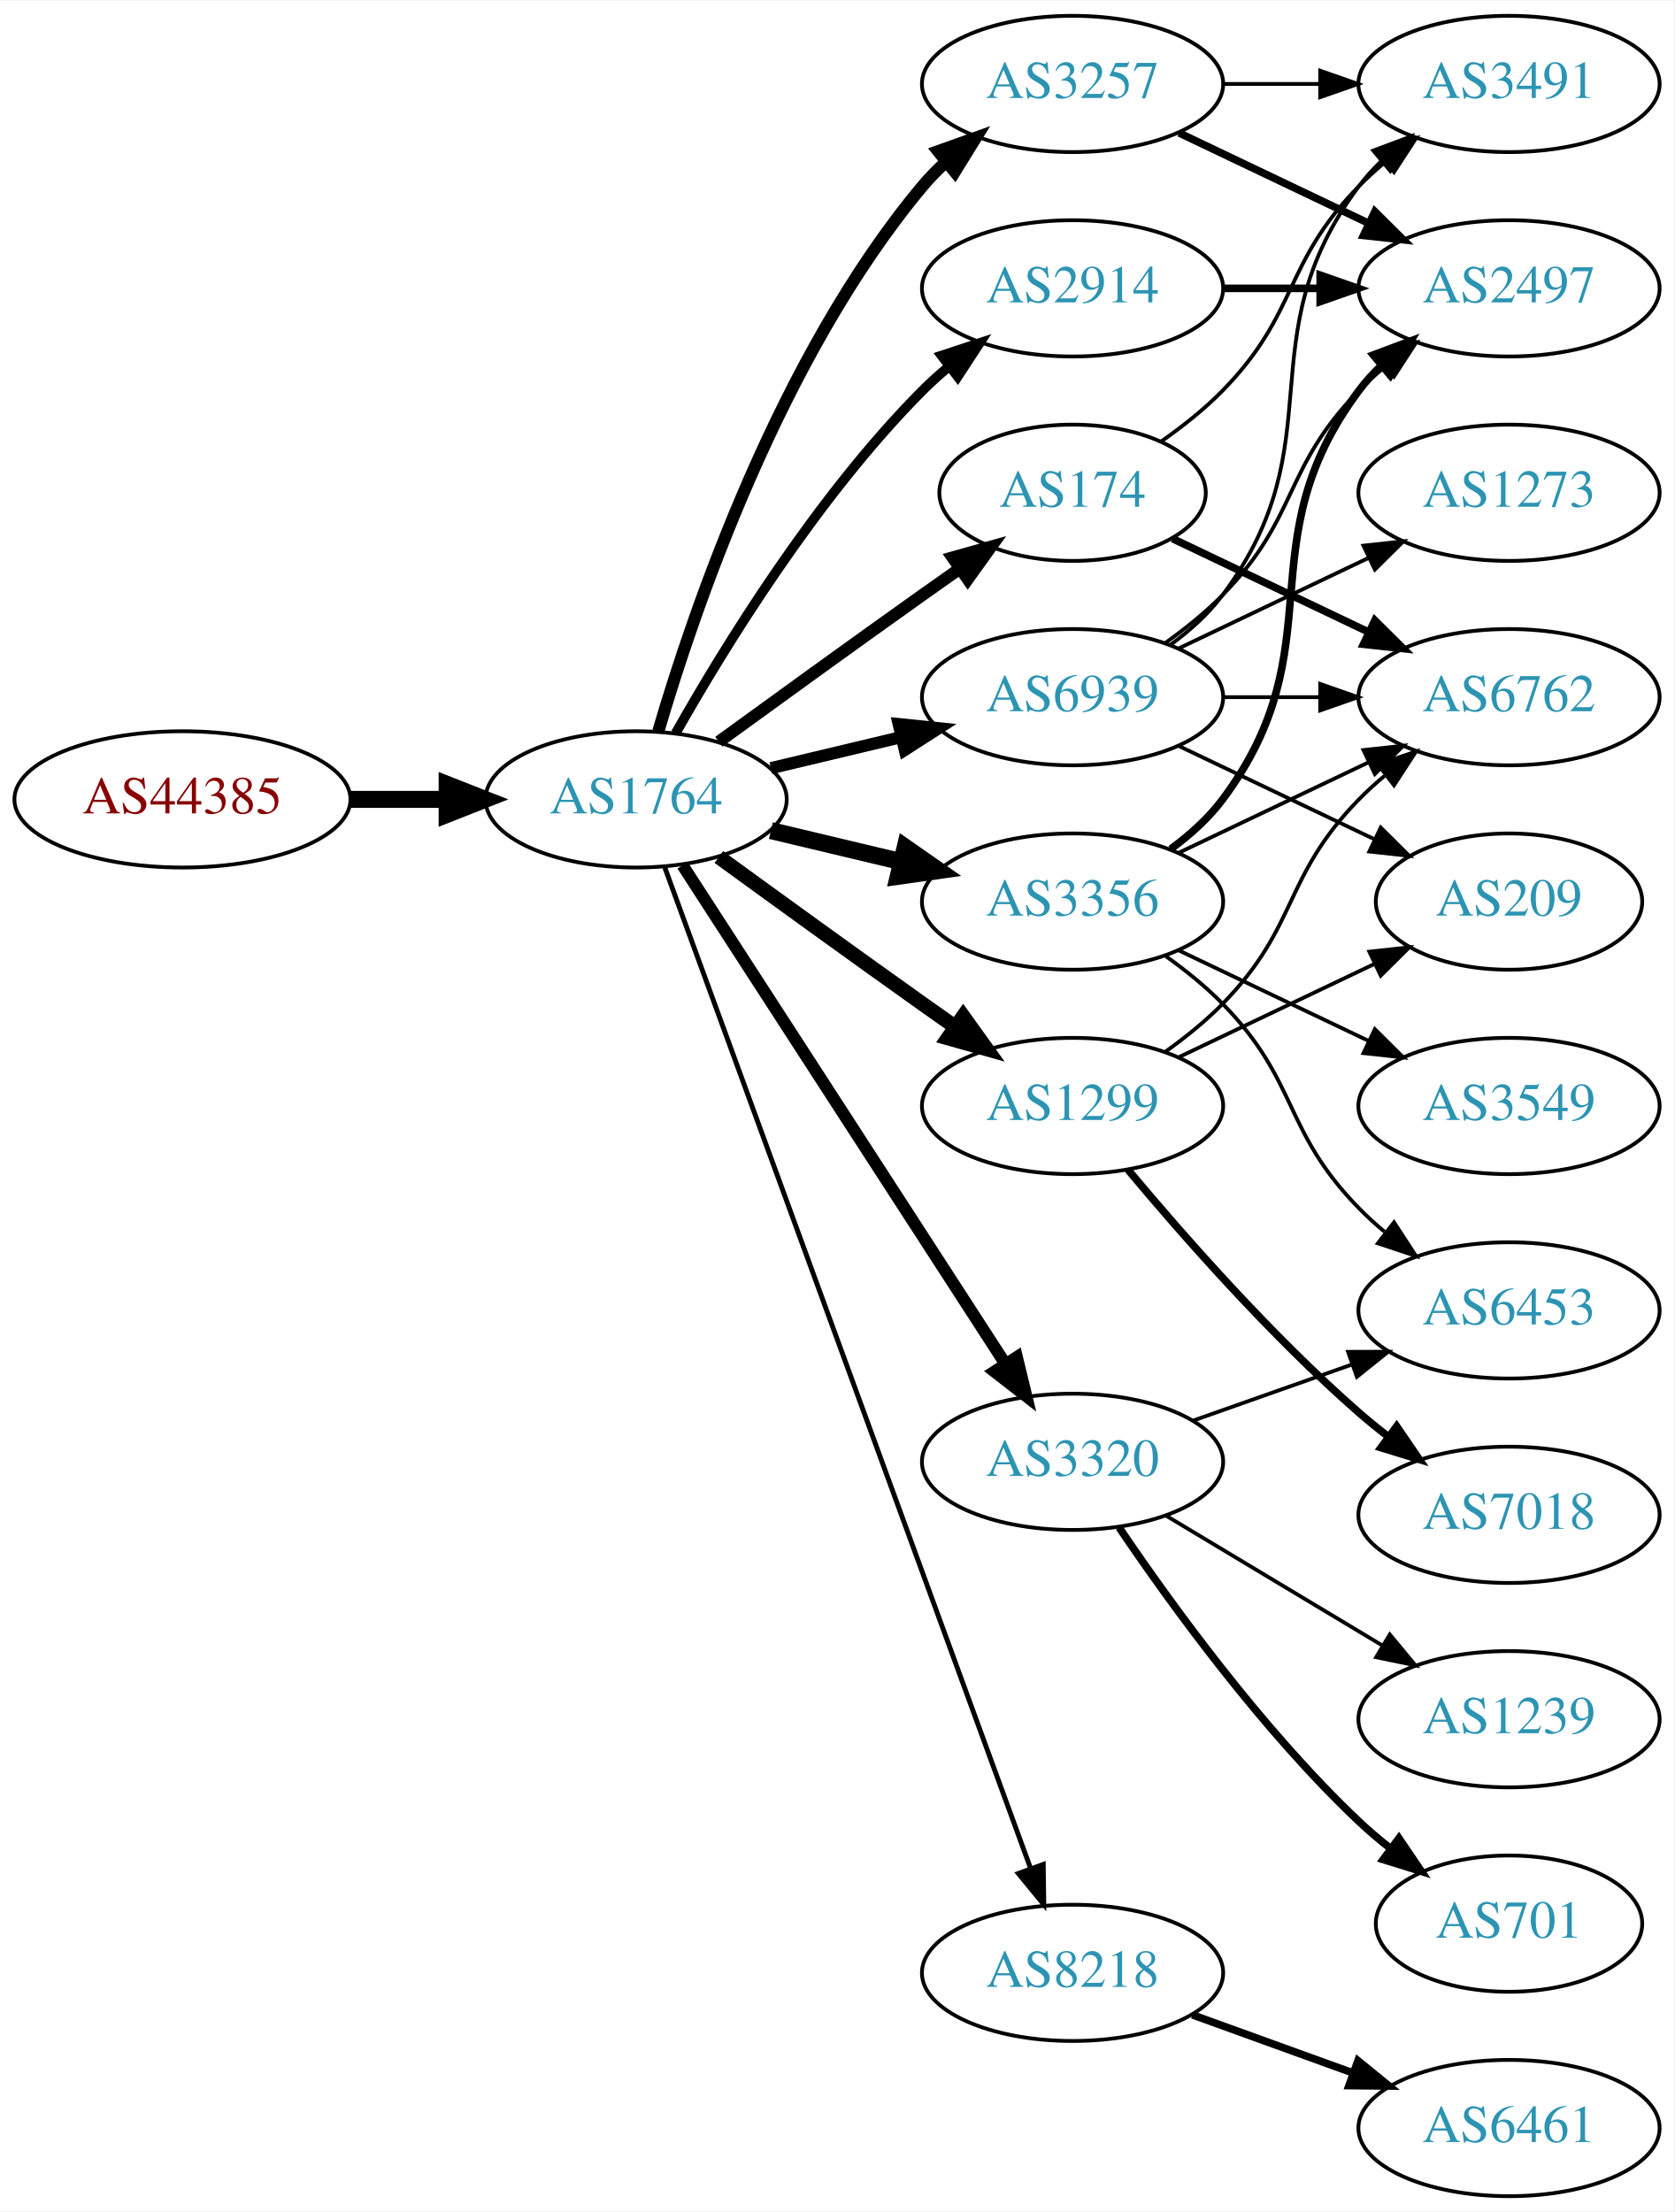
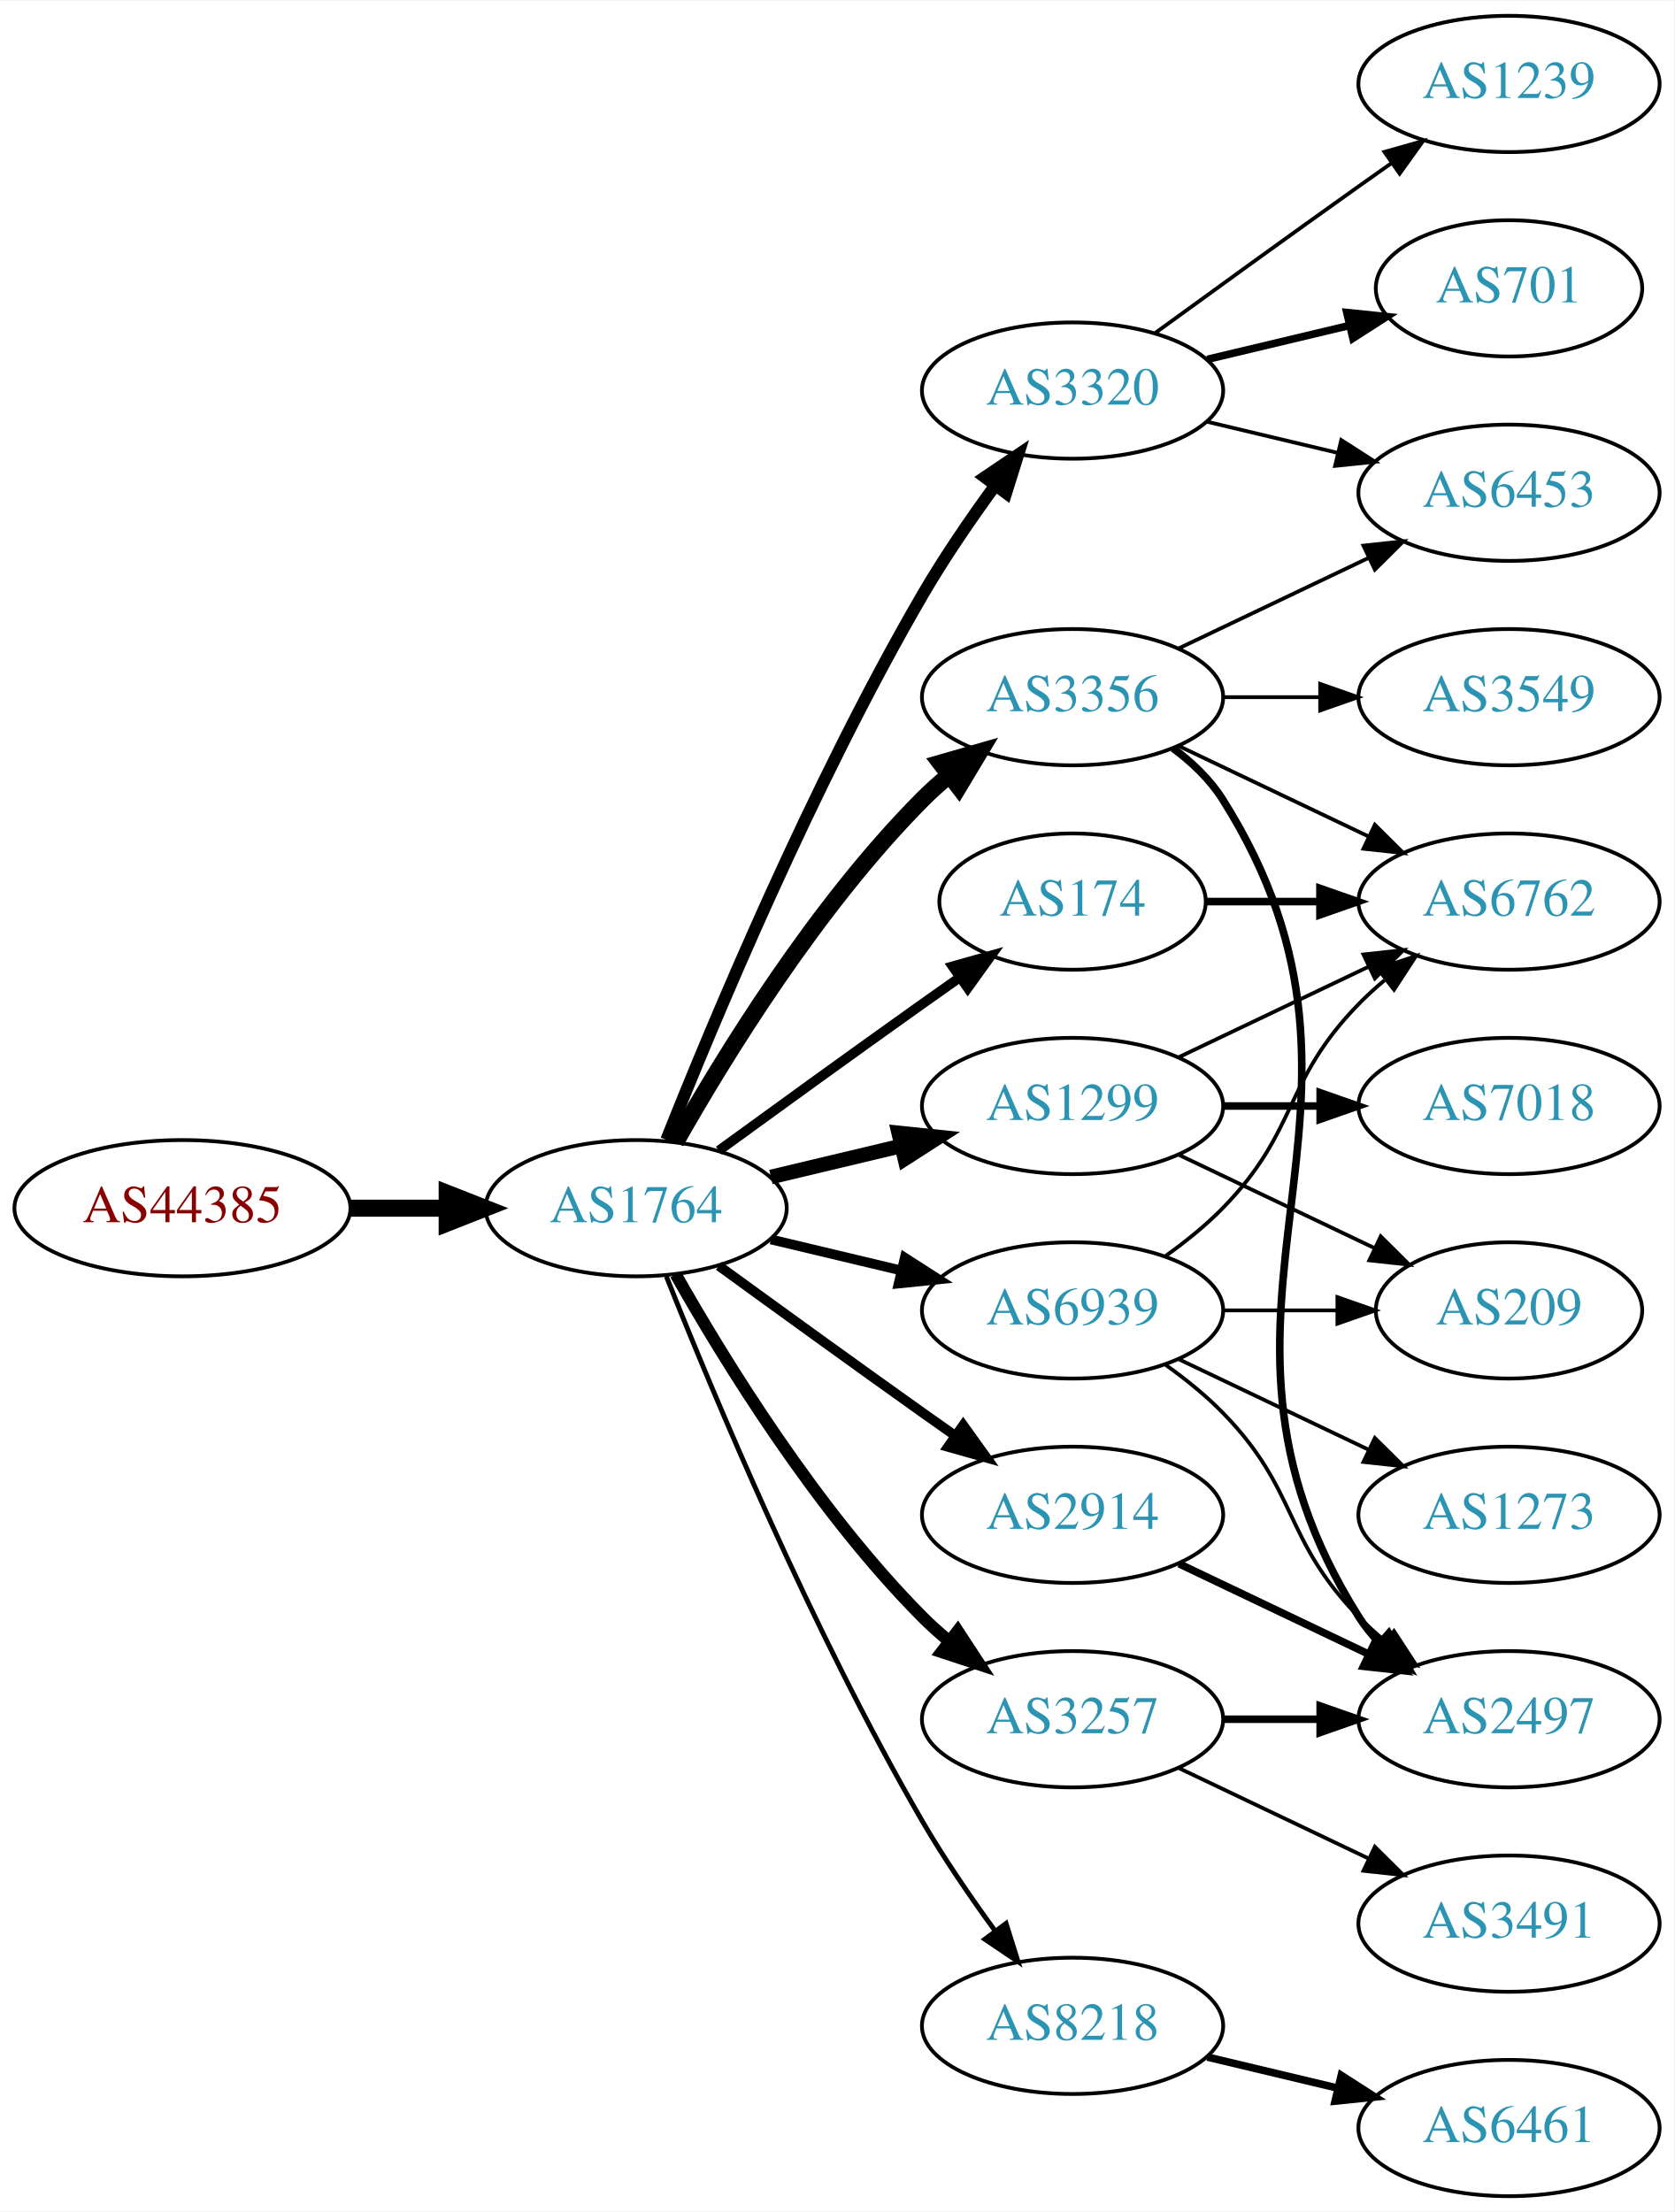
<svg xmlns="http://www.w3.org/2000/svg" xmlns:xlink="http://www.w3.org/1999/xlink" width="442pt" height="584pt" viewBox="0.00 0.00 442.27 584.00">
  <g id="graph0" class="graph" transform="scale(1 1) rotate(0) translate(4 580)">
    <polygon fill="white" stroke="none" points="-4,4 -4,-580 438.271,-580 438.271,4 -4,4" />
    <g id="node1" class="node">
      <g id="a_node1">
        <a xlink:href="/asn/44385" xlink:title="AS44385 ~ NA-NET Communications GmbH [AT]">
-           <ellipse fill="#ffffff" stroke="black" cx="44.196" cy="-369" rx="44.393" ry="18" />
-           <text text-anchor="middle" x="44.196" y="-365.3" font-family="Times,serif" font-size="14.00" fill="#880000">AS44385</text>
+           <ellipse fill="#ffffff" stroke="black" cx="44.196" cy="-261" rx="44.393" ry="18" />
+           <text text-anchor="middle" x="44.196" y="-257.3" font-family="Times,serif" font-size="14.00" fill="#880000">AS44385</text>
        </a>
      </g>
    </g>
    <g id="node2" class="node">
      <g id="a_node2">
        <a xlink:href="/asn/1764" xlink:title="AS1764 ~ NEXTLAYER-AS [AT]">
-           <ellipse fill="#ffffff" stroke="black" cx="164.039" cy="-369" rx="39.794" ry="18" />
-           <text text-anchor="middle" x="164.039" y="-365.3" font-family="Times,serif" font-size="14.00" fill="#2c94b3">AS1764</text>
+           <ellipse fill="#ffffff" stroke="black" cx="164.039" cy="-261" rx="39.794" ry="18" />
+           <text text-anchor="middle" x="164.039" y="-257.3" font-family="Times,serif" font-size="14.00" fill="#2c94b3">AS1764</text>
        </a>
      </g>
    </g>
    <g id="edge1" class="edge">
-       <path fill="none" stroke="black" stroke-width="4.5" d="M88.407,-369C96.72,-369 105.482,-369 113.965,-369" />
-       <polygon fill="black" stroke="black" stroke-width="4.5" points="114.123,-372.938 124.123,-369 114.123,-365.063 114.123,-372.938" />
+       <path fill="none" stroke="black" stroke-width="4.5" d="M88.407,-261C96.72,-261 105.482,-261 113.965,-261" />
+       <polygon fill="black" stroke="black" stroke-width="4.5" points="114.123,-264.938 124.123,-261 114.123,-257.063 114.123,-264.938" />
    </g>
    <g id="node3" class="node">
      <g id="a_node3">
        <a xlink:href="/asn/2914" xlink:title="AS2914 ~ NTT America, Inc. [US]">
-           <ellipse fill="#ffffff" stroke="black" cx="279.332" cy="-504" rx="39.794" ry="18" />
-           <text text-anchor="middle" x="279.332" y="-500.3" font-family="Times,serif" font-size="14.00" fill="#2c94b3">AS2914</text>
+           <ellipse fill="#ffffff" stroke="black" cx="279.332" cy="-180" rx="39.794" ry="18" />
+           <text text-anchor="middle" x="279.332" y="-176.3" font-family="Times,serif" font-size="14.00" fill="#2c94b3">AS2914</text>
        </a>
      </g>
    </g>
    <g id="edge2" class="edge">
-       <path fill="none" stroke="black" stroke-width="2.571" d="M174.498,-386.49C187.28,-409.096 211.712,-448.886 239.685,-477 241.796,-479.121 244.092,-481.188 246.477,-483.171" />
-       <polygon fill="black" stroke="black" stroke-width="2.571" points="244.73,-486.242 254.793,-489.556 248.993,-480.69 244.73,-486.242" />
+       <path fill="none" stroke="black" stroke-width="2.571" d="M185.887,-245.778C200.821,-234.909 221.435,-219.975 239.685,-207 242.506,-204.995 245.449,-202.915 248.397,-200.841" />
+       <polygon fill="black" stroke="black" stroke-width="2.571" points="250.443,-203.681 256.621,-195.074 246.424,-197.95 250.443,-203.681" />
    </g>
    <g id="node4" class="node">
      <g id="a_node4">
-         <a xlink:href="/asn/174" xlink:title="AS174 ~ Cogent Communications [US]">
-           <ellipse fill="#ffffff" stroke="black" cx="279.332" cy="-450" rx="35.194" ry="18" />
-           <text text-anchor="middle" x="279.332" y="-446.3" font-family="Times,serif" font-size="14.00" fill="#2c94b3">AS174</text>
+         <a xlink:href="/asn/3356" xlink:title="AS3356 ~ Level 3 Parent, LLC [US]">
+           <ellipse fill="#ffffff" stroke="black" cx="279.332" cy="-396" rx="39.794" ry="18" />
+           <text text-anchor="middle" x="279.332" y="-392.3" font-family="Times,serif" font-size="14.00" fill="#2c94b3">AS3356</text>
        </a>
      </g>
    </g>
    <g id="edge3" class="edge">
-       <path fill="none" stroke="black" stroke-width="3.214" d="M185.887,-384.222C200.821,-395.091 221.435,-410.025 239.685,-423 242.895,-425.282 246.264,-427.661 249.619,-430.018" />
-       <polygon fill="black" stroke="black" stroke-width="3.214" points="247.631,-432.899 257.83,-435.77 251.647,-427.166 247.631,-432.899" />
+       <path fill="none" stroke="black" stroke-width="4.5" d="M174.498,-278.49C187.28,-301.096 211.712,-340.886 239.685,-369 241.796,-371.121 244.092,-373.188 246.477,-375.171" />
+       <polygon fill="black" stroke="black" stroke-width="4.5" points="244.463,-378.589 254.793,-381.556 249.259,-372.343 244.463,-378.589" />
    </g>
    <g id="node5" class="node">
      <g id="a_node5">
-         <a xlink:href="/asn/3320" xlink:title="AS3320 ~ DTAG [DE]">
-           <ellipse fill="#ffffff" stroke="black" cx="279.332" cy="-194" rx="39.794" ry="18" />
-           <text text-anchor="middle" x="279.332" y="-190.3" font-family="Times,serif" font-size="14.00" fill="#2c94b3">AS3320</text>
-         </a>
-       </g>
-     </g>
-     <g id="edge4" class="edge">
-       <path fill="none" stroke="black" stroke-width="3.214" d="M176.316,-351.581C196.335,-320.657 238.172,-256.033 261.573,-219.887" />
-       <polygon fill="black" stroke="black" stroke-width="3.214" points="264.604,-221.646 267.1,-211.349 258.727,-217.841 264.604,-221.646" />
-     </g>
-     <g id="node6" class="node">
-       <g id="a_node6">
-         <a xlink:href="/asn/3356" xlink:title="AS3356 ~ Level 3 Parent, LLC [US]">
-           <ellipse fill="#ffffff" stroke="black" cx="279.332" cy="-342" rx="39.794" ry="18" />
-           <text text-anchor="middle" x="279.332" y="-338.3" font-family="Times,serif" font-size="14.00" fill="#2c94b3">AS3356</text>
-         </a>
-       </g>
-     </g>
-     <g id="edge5" class="edge">
-       <path fill="none" stroke="black" stroke-width="4.5" d="M199.646,-360.752C210.517,-358.162 222.671,-355.265 234.114,-352.538" />
-       <polygon fill="black" stroke="black" stroke-width="4.5" points="235.122,-356.346 243.936,-350.197 233.296,-348.685 235.122,-356.346" />
-     </g>
-     <g id="node7" class="node">
-       <g id="a_node7">
-         <a xlink:href="/asn/3257" xlink:title="AS3257 ~ GTT [DE]">
-           <ellipse fill="#ffffff" stroke="black" cx="279.332" cy="-558" rx="39.794" ry="18" />
-           <text text-anchor="middle" x="279.332" y="-554.3" font-family="Times,serif" font-size="14.00" fill="#2c94b3">AS3257</text>
-         </a>
-       </g>
-     </g>
-     <g id="edge6" class="edge">
-       <path fill="none" stroke="black" stroke-width="3.214" d="M169.913,-387.002C179.227,-418.844 202.043,-485.981 239.685,-531 241.555,-533.237 243.654,-535.374 245.88,-537.396" />
-       <polygon fill="black" stroke="black" stroke-width="3.214" points="243.823,-540.234 253.799,-543.804 248.227,-534.793 243.823,-540.234" />
-     </g>
-     <g id="node8" class="node">
-       <g id="a_node8">
-         <a xlink:href="/asn/8218" xlink:title="AS8218 ~ legacy Neotelecoms [FR]">
-           <ellipse fill="#ffffff" stroke="black" cx="279.332" cy="-59" rx="39.794" ry="18" />
-           <text text-anchor="middle" x="279.332" y="-55.3" font-family="Times,serif" font-size="14.00" fill="#2c94b3">AS8218</text>
-         </a>
-       </g>
-     </g>
-     <g id="edge7" class="edge">
-       <path fill="none" stroke="black" stroke-width="1.286" d="M171.619,-350.993C190.587,-299.092 245.464,-148.936 268.239,-86.616" />
-       <polygon fill="black" stroke="black" stroke-width="1.286" points="271.587,-87.65 271.733,-77.057 265.013,-85.248 271.587,-87.65" />
-     </g>
-     <g id="node9" class="node">
-       <g id="a_node9">
        <a xlink:href="/asn/1299" xlink:title="AS1299 ~ Telia Carrier [EU]">
          <ellipse fill="#ffffff" stroke="black" cx="279.332" cy="-288" rx="39.794" ry="18" />
          <text text-anchor="middle" x="279.332" y="-284.3" font-family="Times,serif" font-size="14.00" fill="#2c94b3">AS1299</text>
        </a>
      </g>
    </g>
+     <g id="edge4" class="edge">
+       <path fill="none" stroke="black" stroke-width="3.857" d="M199.646,-269.248C210.517,-271.838 222.671,-274.735 234.114,-277.462" />
+       <polygon fill="black" stroke="black" stroke-width="3.857" points="233.397,-280.889 243.936,-279.803 235.02,-274.08 233.397,-280.889" />
+     </g>
+     <g id="node6" class="node">
+       <g id="a_node6">
+         <a xlink:href="/asn/3320" xlink:title="AS3320 ~ DTAG [DE]">
+           <ellipse fill="#ffffff" stroke="black" cx="279.332" cy="-477" rx="39.794" ry="18" />
+           <text text-anchor="middle" x="279.332" y="-473.3" font-family="Times,serif" font-size="14.00" fill="#2c94b3">AS3320</text>
+         </a>
+       </g>
+     </g>
+     <g id="edge5" class="edge">
+       <path fill="none" stroke="black" stroke-width="3.214" d="M172.042,-279.051C184.169,-309.57 210.587,-372.933 239.685,-423 245.392,-432.819 252.43,-443.078 258.929,-451.984" />
+       <polygon fill="black" stroke="black" stroke-width="3.214" points="256.155,-454.119 264.934,-460.05 261.77,-449.938 256.155,-454.119" />
+     </g>
+     <g id="node7" class="node">
+       <g id="a_node7">
+         <a xlink:href="/asn/174" xlink:title="AS174 ~ Cogent Communications [US]">
+           <ellipse fill="#ffffff" stroke="black" cx="279.332" cy="-342" rx="35.194" ry="18" />
+           <text text-anchor="middle" x="279.332" y="-338.3" font-family="Times,serif" font-size="14.00" fill="#2c94b3">AS174</text>
+         </a>
+       </g>
+     </g>
+     <g id="edge6" class="edge">
+       <path fill="none" stroke="black" stroke-width="2.571" d="M185.887,-276.222C200.821,-287.091 221.435,-302.025 239.685,-315 242.895,-317.282 246.264,-319.661 249.619,-322.018" />
+       <polygon fill="black" stroke="black" stroke-width="2.571" points="247.631,-324.899 257.83,-327.77 251.647,-319.166 247.631,-324.899" />
+     </g>
+     <g id="node8" class="node">
+       <g id="a_node8">
+         <a xlink:href="/asn/3257" xlink:title="AS3257 ~ GTT [DE]">
+           <ellipse fill="#ffffff" stroke="black" cx="279.332" cy="-126" rx="39.794" ry="18" />
+           <text text-anchor="middle" x="279.332" y="-122.3" font-family="Times,serif" font-size="14.00" fill="#2c94b3">AS3257</text>
+         </a>
+       </g>
+     </g>
+     <g id="edge7" class="edge">
+       <path fill="none" stroke="black" stroke-width="3.214" d="M174.498,-243.51C187.28,-220.904 211.712,-181.114 239.685,-153 241.796,-150.879 244.092,-148.812 246.477,-146.829" />
+       <polygon fill="black" stroke="black" stroke-width="3.214" points="248.993,-149.31 254.793,-140.444 244.73,-143.758 248.993,-149.31" />
+     </g>
+     <g id="node9" class="node">
+       <g id="a_node9">
+         <a xlink:href="/asn/8218" xlink:title="AS8218 ~ legacy Neotelecoms [FR]">
+           <ellipse fill="#ffffff" stroke="black" cx="279.332" cy="-45" rx="39.794" ry="18" />
+           <text text-anchor="middle" x="279.332" y="-41.3" font-family="Times,serif" font-size="14.00" fill="#2c94b3">AS8218</text>
+         </a>
+       </g>
+     </g>
    <g id="edge8" class="edge">
-       <path fill="none" stroke="black" stroke-width="3.857" d="M185.887,-353.778C200.821,-342.909 221.435,-327.975 239.685,-315 242.506,-312.995 245.449,-310.915 248.397,-308.841" />
-       <polygon fill="black" stroke="black" stroke-width="3.857" points="250.443,-311.681 256.621,-303.074 246.424,-305.95 250.443,-311.681" />
+       <path fill="none" stroke="black" stroke-width="1.286" d="M172.042,-242.949C184.169,-212.43 210.587,-149.067 239.685,-99 245.392,-89.181 252.43,-78.922 258.929,-70.016" />
+       <polygon fill="black" stroke="black" stroke-width="1.286" points="261.77,-72.061 264.934,-61.95 256.155,-67.881 261.77,-72.061" />
    </g>
    <g id="node10" class="node">
      <g id="a_node10">
        <a xlink:href="/asn/6939" xlink:title="AS6939 ~ Hurricane Electric LLC [US]">
-           <ellipse fill="#ffffff" stroke="black" cx="279.332" cy="-396" rx="39.794" ry="18" />
-           <text text-anchor="middle" x="279.332" y="-392.3" font-family="Times,serif" font-size="14.00" fill="#2c94b3">AS6939</text>
+           <ellipse fill="#ffffff" stroke="black" cx="279.332" cy="-234" rx="39.794" ry="18" />
+           <text text-anchor="middle" x="279.332" y="-230.3" font-family="Times,serif" font-size="14.00" fill="#2c94b3">AS6939</text>
        </a>
      </g>
    </g>
    <g id="edge9" class="edge">
-       <path fill="none" stroke="black" stroke-width="3.214" d="M199.646,-377.248C210.517,-379.838 222.671,-382.735 234.114,-385.462" />
-       <polygon fill="black" stroke="black" stroke-width="3.214" points="233.397,-388.889 243.936,-387.803 235.02,-382.08 233.397,-388.889" />
-     </g>
-     <g id="node13" class="node">
-       <g id="a_node13">
-         <a xlink:href="/asn/2497" xlink:title="AS2497 ~ Internet Initiative Japan Inc. [JP]">
-           <ellipse fill="#ffffff" stroke="black" cx="394.625" cy="-504" rx="39.794" ry="18" />
-           <text text-anchor="middle" x="394.625" y="-500.3" font-family="Times,serif" font-size="14.00" fill="#2c94b3">AS2497</text>
-         </a>
-       </g>
-     </g>
-     <g id="edge22" class="edge">
-       <path fill="none" stroke="black" stroke-width="2" d="M319.004,-504C327.207,-504 335.971,-504 344.503,-504" />
-       <polygon fill="black" stroke="black" stroke-width="2" points="344.742,-507.5 354.742,-504 344.742,-500.5 344.742,-507.5" />
+       <path fill="none" stroke="black" stroke-width="2.571" d="M199.646,-252.752C210.517,-250.162 222.671,-247.265 234.114,-244.538" />
+       <polygon fill="black" stroke="black" stroke-width="2.571" points="235.02,-247.92 243.936,-242.197 233.397,-241.111 235.02,-247.92" />
    </g>
    <g id="node11" class="node">
      <g id="a_node11">
-         <a xlink:href="/asn/3491" xlink:title="AS3491 ~ PCCW Global, Inc. [US]">
-           <ellipse fill="#ffffff" stroke="black" cx="394.625" cy="-558" rx="39.794" ry="18" />
-           <text text-anchor="middle" x="394.625" y="-554.3" font-family="Times,serif" font-size="14.00" fill="#2c94b3">AS3491</text>
-         </a>
-       </g>
+         <a xlink:href="/asn/2497" xlink:title="AS2497 ~ Internet Initiative Japan Inc. [JP]">
+           <ellipse fill="#ffffff" stroke="black" cx="394.625" cy="-126" rx="39.794" ry="18" />
+           <text text-anchor="middle" x="394.625" y="-122.3" font-family="Times,serif" font-size="14.00" fill="#2c94b3">AS2497</text>
+         </a>
+       </g>
+     </g>
+     <g id="edge23" class="edge">
+       <path fill="none" stroke="black" stroke-width="2" d="M307.468,-167.066C322.462,-159.919 341.283,-150.948 357.506,-143.215" />
+       <polygon fill="black" stroke="black" stroke-width="2" points="359.188,-146.291 366.71,-138.829 356.177,-139.972 359.188,-146.291" />
    </g>
    <g id="edge10" class="edge">
-       <path fill="none" stroke="black" d="M302.714,-463.532C308.356,-467.49 314.17,-472.086 318.978,-477 339.151,-497.617 334.806,-510.383 354.978,-531 357.071,-533.139 359.354,-535.218 361.731,-537.21" />
-       <polygon fill="black" stroke="black" points="359.974,-540.275 370.031,-543.611 364.249,-534.732 359.974,-540.275" />
+       <path fill="none" stroke="black" stroke-width="2" d="M305.858,-382.528C310.903,-378.777 315.658,-374.26 318.978,-369 370.928,-286.7 303.028,-235.3 354.978,-153 356.534,-150.534 358.406,-148.232 360.475,-146.095" />
+       <polygon fill="black" stroke="black" stroke-width="2" points="362.845,-148.673 368.099,-139.472 358.254,-143.389 362.845,-148.673" />
    </g>
    <g id="node12" class="node">
      <g id="a_node12">
        <a xlink:href="/asn/6762" xlink:title="AS6762 ~ TELECOM ITALIA SPARKLE S.p.A. [IT]">
+           <ellipse fill="#ffffff" stroke="black" cx="394.625" cy="-342" rx="39.794" ry="18" />
+           <text text-anchor="middle" x="394.625" y="-338.3" font-family="Times,serif" font-size="14.00" fill="#2c94b3">AS6762</text>
+         </a>
+       </g>
+     </g>
+     <g id="edge11" class="edge">
+       <path fill="none" stroke="black" d="M307.468,-383.066C322.462,-375.919 341.283,-366.948 357.506,-359.215" />
+       <polygon fill="black" stroke="black" points="359.188,-362.291 366.71,-354.829 356.177,-355.972 359.188,-362.291" />
+     </g>
+     <g id="node13" class="node">
+       <g id="a_node13">
+         <a xlink:href="/asn/3549" xlink:title="AS3549 ~ Level 3 Parent, LLC [US]">
          <ellipse fill="#ffffff" stroke="black" cx="394.625" cy="-396" rx="39.794" ry="18" />
-           <text text-anchor="middle" x="394.625" y="-392.3" font-family="Times,serif" font-size="14.00" fill="#2c94b3">AS6762</text>
-         </a>
-       </g>
-     </g>
-     <g id="edge11" class="edge">
-       <path fill="none" stroke="black" stroke-width="2" d="M305.757,-437.881C321.059,-430.587 340.783,-421.186 357.665,-413.14" />
-       <polygon fill="black" stroke="black" stroke-width="2" points="359.184,-416.293 366.705,-408.831 356.172,-409.974 359.184,-416.293" />
+           <text text-anchor="middle" x="394.625" y="-392.3" font-family="Times,serif" font-size="14.00" fill="#2c94b3">AS3549</text>
+         </a>
+       </g>
+     </g>
+     <g id="edge12" class="edge">
+       <path fill="none" stroke="black" d="M319.004,-396C327.207,-396 335.971,-396 344.503,-396" />
+       <polygon fill="black" stroke="black" points="344.742,-399.5 354.742,-396 344.742,-392.5 344.742,-399.5" />
+     </g>
+     <g id="node14" class="node">
+       <g id="a_node14">
+         <a xlink:href="/asn/6453" xlink:title="AS6453 ~ TATA COMMUNICATIONS (AMERICA) INC [US]">
+           <ellipse fill="#ffffff" stroke="black" cx="394.625" cy="-450" rx="39.794" ry="18" />
+           <text text-anchor="middle" x="394.625" y="-446.3" font-family="Times,serif" font-size="14.00" fill="#2c94b3">AS6453</text>
+         </a>
+       </g>
+     </g>
+     <g id="edge13" class="edge">
+       <path fill="none" stroke="black" d="M307.468,-408.934C322.462,-416.081 341.283,-425.052 357.506,-432.785" />
+       <polygon fill="black" stroke="black" points="356.177,-436.028 366.71,-437.171 359.188,-429.709 356.177,-436.028" />
+     </g>
+     <g id="edge18" class="edge">
+       <path fill="none" stroke="black" d="M307.468,-300.934C322.462,-308.081 341.283,-317.052 357.506,-324.785" />
+       <polygon fill="black" stroke="black" points="356.177,-328.028 366.71,-329.171 359.188,-321.709 356.177,-328.028" />
+     </g>
+     <g id="node17" class="node">
+       <g id="a_node17">
+         <a xlink:href="/asn/7018" xlink:title="AS7018 ~ AT&amp;T Services, Inc. [US]">
+           <ellipse fill="#ffffff" stroke="black" cx="394.625" cy="-288" rx="39.794" ry="18" />
+           <text text-anchor="middle" x="394.625" y="-284.3" font-family="Times,serif" font-size="14.00" fill="#2c94b3">AS7018</text>
+         </a>
+       </g>
+     </g>
+     <g id="edge17" class="edge">
+       <path fill="none" stroke="black" stroke-width="2" d="M319.004,-288C327.207,-288 335.971,-288 344.503,-288" />
+       <polygon fill="black" stroke="black" stroke-width="2" points="344.742,-291.5 354.742,-288 344.742,-284.5 344.742,-291.5" />
+     </g>
+     <g id="node18" class="node">
+       <g id="a_node18">
+         <a xlink:href="/asn/209" xlink:title="AS209 ~ CenturyLink Communications, LLC [US]">
+           <ellipse fill="#ffffff" stroke="black" cx="394.625" cy="-234" rx="35.194" ry="18" />
+           <text text-anchor="middle" x="394.625" y="-230.3" font-family="Times,serif" font-size="14.00" fill="#2c94b3">AS209</text>
+         </a>
+       </g>
+     </g>
+     <g id="edge19" class="edge">
+       <path fill="none" stroke="black" d="M307.468,-275.066C322.9,-267.71 342.385,-258.423 358.92,-250.541" />
+       <polygon fill="black" stroke="black" points="360.741,-253.551 368.262,-246.089 357.729,-247.232 360.741,-253.551" />
+     </g>
+     <g id="edge16" class="edge">
+       <path fill="none" stroke="black" d="M314.939,-468.752C325.81,-466.162 337.964,-463.265 349.407,-460.538" />
+       <polygon fill="black" stroke="black" points="350.313,-463.92 359.229,-458.197 348.69,-457.111 350.313,-463.92" />
    </g>
    <g id="node15" class="node">
      <g id="a_node15">
-         <a xlink:href="/asn/6453" xlink:title="AS6453 ~ TATA COMMUNICATIONS (AMERICA) INC [US]">
-           <ellipse fill="#ffffff" stroke="black" cx="394.625" cy="-234" rx="39.794" ry="18" />
-           <text text-anchor="middle" x="394.625" y="-230.3" font-family="Times,serif" font-size="14.00" fill="#2c94b3">AS6453</text>
-         </a>
-       </g>
-     </g>
-     <g id="edge21" class="edge">
-       <path fill="none" stroke="black" d="M311.289,-204.93C324.153,-209.472 339.259,-214.805 352.995,-219.655" />
-       <polygon fill="black" stroke="black" points="352.109,-223.054 362.704,-223.083 354.44,-216.453 352.109,-223.054" />
-     </g>
-     <g id="node17" class="node">
-       <g id="a_node17">
        <a xlink:href="/asn/701" xlink:title="AS701 ~ UUNET [US]">
-           <ellipse fill="#ffffff" stroke="black" cx="394.625" cy="-72" rx="35.194" ry="18" />
-           <text text-anchor="middle" x="394.625" y="-68.3" font-family="Times,serif" font-size="14.00" fill="#2c94b3">AS701</text>
-         </a>
-       </g>
-     </g>
-     <g id="edge19" class="edge">
-       <path fill="none" stroke="black" stroke-width="2" d="M291.651,-176.622C305.225,-156.556 329.371,-123.208 354.978,-99 357.554,-96.565 360.365,-94.181 363.257,-91.9" />
-       <polygon fill="black" stroke="black" stroke-width="2" points="365.548,-94.558 371.496,-85.791 361.379,-88.936 365.548,-94.558" />
-     </g>
-     <g id="node18" class="node">
-       <g id="a_node18">
-         <a xlink:href="/asn/1239" xlink:title="AS1239 ~ Sprint [US]">
-           <ellipse fill="#ffffff" stroke="black" cx="394.625" cy="-126" rx="39.794" ry="18" />
-           <text text-anchor="middle" x="394.625" y="-122.3" font-family="Times,serif" font-size="14.00" fill="#2c94b3">AS1239</text>
-         </a>
-       </g>
-     </g>
-     <g id="edge20" class="edge">
-       <path fill="none" stroke="black" d="M304.082,-179.745C320.698,-169.771 343.094,-156.329 361.331,-145.383" />
-       <polygon fill="black" stroke="black" points="363.133,-148.384 369.906,-140.236 359.531,-142.382 363.133,-148.384" />
-     </g>
-     <g id="edge15" class="edge">
-       <path fill="none" stroke="black" d="M307.468,-354.934C322.462,-362.081 341.283,-371.052 357.506,-378.785" />
-       <polygon fill="black" stroke="black" points="356.177,-382.028 366.71,-383.171 359.188,-375.709 356.177,-382.028" />
-     </g>
-     <g id="edge12" class="edge">
-       <path fill="none" stroke="black" stroke-width="2" d="M305.262,-355.882C310.338,-359.611 315.256,-364.016 318.978,-369 349.249,-409.542 324.707,-436.458 354.978,-477 356.723,-479.336 358.73,-481.545 360.893,-483.617" />
-       <polygon fill="black" stroke="black" stroke-width="2" points="358.771,-486.405 368.694,-490.118 363.253,-481.027 358.771,-486.405" />
-     </g>
-     <g id="node14" class="node">
-       <g id="a_node14">
-         <a xlink:href="/asn/3549" xlink:title="AS3549 ~ Level 3 Parent, LLC [US]">
-           <ellipse fill="#ffffff" stroke="black" cx="394.625" cy="-288" rx="39.794" ry="18" />
-           <text text-anchor="middle" x="394.625" y="-284.3" font-family="Times,serif" font-size="14.00" fill="#2c94b3">AS3549</text>
-         </a>
-       </g>
-     </g>
-     <g id="edge13" class="edge">
-       <path fill="none" stroke="black" d="M307.468,-329.066C322.462,-321.919 341.283,-312.948 357.506,-305.215" />
-       <polygon fill="black" stroke="black" points="359.188,-308.291 366.71,-300.829 356.177,-301.972 359.188,-308.291" />
+           <ellipse fill="#ffffff" stroke="black" cx="394.625" cy="-504" rx="35.194" ry="18" />
+           <text text-anchor="middle" x="394.625" y="-500.3" font-family="Times,serif" font-size="14.00" fill="#2c94b3">AS701</text>
+         </a>
+       </g>
    </g>
    <g id="edge14" class="edge">
-       <path fill="none" stroke="black" d="M303.926,-327.611C309.182,-323.852 314.513,-319.563 318.978,-315 339.151,-294.383 334.806,-281.617 354.978,-261 357.071,-258.861 359.354,-256.782 361.731,-254.79" />
-       <polygon fill="black" stroke="black" points="364.249,-257.268 370.031,-248.389 359.974,-251.725 364.249,-257.268" />
-     </g>
-     <g id="edge16" class="edge">
-       <path fill="none" stroke="black" d="M319.004,-558C327.207,-558 335.971,-558 344.503,-558" />
-       <polygon fill="black" stroke="black" points="344.742,-561.5 354.742,-558 344.742,-554.5 344.742,-561.5" />
-     </g>
-     <g id="edge17" class="edge">
-       <path fill="none" stroke="black" stroke-width="2" d="M307.468,-545.066C322.462,-537.919 341.283,-528.948 357.506,-521.215" />
-       <polygon fill="black" stroke="black" stroke-width="2" points="359.188,-524.291 366.71,-516.829 356.177,-517.972 359.188,-524.291" />
+       <path fill="none" stroke="black" stroke-width="2" d="M314.939,-485.248C326.733,-488.058 340.038,-491.229 352.306,-494.153" />
+       <polygon fill="black" stroke="black" stroke-width="2" points="351.772,-497.624 362.311,-496.537 353.394,-490.814 351.772,-497.624" />
    </g>
    <g id="node16" class="node">
      <g id="a_node16">
+         <a xlink:href="/asn/1239" xlink:title="AS1239 ~ Sprint [US]">
+           <ellipse fill="#ffffff" stroke="black" cx="394.625" cy="-558" rx="39.794" ry="18" />
+           <text text-anchor="middle" x="394.625" y="-554.3" font-family="Times,serif" font-size="14.00" fill="#2c94b3">AS1239</text>
+         </a>
+       </g>
+     </g>
+     <g id="edge15" class="edge">
+       <path fill="none" stroke="black" d="M301.18,-492.222C316.114,-503.091 336.727,-518.025 354.978,-531 357.799,-533.005 360.742,-535.085 363.69,-537.159" />
+       <polygon fill="black" stroke="black" points="361.717,-540.05 371.914,-542.926 365.736,-534.319 361.717,-540.05" />
+     </g>
+     <g id="edge22" class="edge">
+       <path fill="none" stroke="black" stroke-width="2" d="M314.631,-342C324.008,-342 334.358,-342 344.393,-342" />
+       <polygon fill="black" stroke="black" stroke-width="2" points="344.681,-345.5 354.681,-342 344.681,-338.5 344.681,-345.5" />
+     </g>
+     <g id="edge21" class="edge">
+       <path fill="none" stroke="black" stroke-width="2" d="M319.004,-126C327.207,-126 335.971,-126 344.503,-126" />
+       <polygon fill="black" stroke="black" stroke-width="2" points="344.742,-129.5 354.742,-126 344.742,-122.5 344.742,-129.5" />
+     </g>
+     <g id="node19" class="node">
+       <g id="a_node19">
+         <a xlink:href="/asn/3491" xlink:title="AS3491 ~ PCCW Global, Inc. [US]">
+           <ellipse fill="#ffffff" stroke="black" cx="394.625" cy="-72" rx="39.794" ry="18" />
+           <text text-anchor="middle" x="394.625" y="-68.3" font-family="Times,serif" font-size="14.00" fill="#2c94b3">AS3491</text>
+         </a>
+       </g>
+     </g>
+     <g id="edge20" class="edge">
+       <path fill="none" stroke="black" d="M307.468,-113.066C322.462,-105.919 341.283,-96.948 357.506,-89.215" />
+       <polygon fill="black" stroke="black" points="359.188,-92.291 366.71,-84.829 356.177,-85.972 359.188,-92.291" />
+     </g>
+     <g id="node20" class="node">
+       <g id="a_node20">
        <a xlink:href="/asn/6461" xlink:title="AS6461 ~ Zayo Bandwidth [US]">
          <ellipse fill="#ffffff" stroke="black" cx="394.625" cy="-18" rx="39.794" ry="18" />
          <text text-anchor="middle" x="394.625" y="-14.3" font-family="Times,serif" font-size="14.00" fill="#2c94b3">AS6461</text>
        </a>
      </g>
    </g>
-     <g id="edge18" class="edge">
-       <path fill="none" stroke="black" stroke-width="2" d="M310.99,-47.905C323.963,-43.21 339.256,-37.676 353.137,-32.652" />
-       <polygon fill="black" stroke="black" stroke-width="2" points="354.729,-35.798 362.941,-29.104 352.347,-29.216 354.729,-35.798" />
-     </g>
-     <g id="edge23" class="edge">
-       <path fill="none" stroke="black" d="M303.926,-302.389C309.182,-306.148 314.513,-310.437 318.978,-315 339.151,-335.617 334.806,-348.383 354.978,-369 357.071,-371.139 359.354,-373.218 361.731,-375.21" />
-       <polygon fill="black" stroke="black" points="359.974,-378.275 370.031,-381.611 364.249,-372.732 359.974,-378.275" />
-     </g>
-     <g id="node19" class="node">
-       <g id="a_node19">
-         <a xlink:href="/asn/7018" xlink:title="AS7018 ~ AT&amp;T Services, Inc. [US]">
-           <ellipse fill="#ffffff" stroke="black" cx="394.625" cy="-180" rx="39.794" ry="18" />
-           <text text-anchor="middle" x="394.625" y="-176.3" font-family="Times,serif" font-size="14.00" fill="#2c94b3">AS7018</text>
-         </a>
-       </g>
-     </g>
    <g id="edge24" class="edge">
-       <path fill="none" stroke="black" stroke-width="2" d="M293.962,-271.183C308.244,-254.071 331.791,-227.255 354.978,-207 357.444,-204.846 360.082,-202.706 362.78,-200.628" />
-       <polygon fill="black" stroke="black" stroke-width="2" points="364.953,-203.375 370.934,-194.63 360.805,-197.736 364.953,-203.375" />
-     </g>
-     <g id="node20" class="node">
-       <g id="a_node20">
-         <a xlink:href="/asn/209" xlink:title="AS209 ~ CenturyLink Communications, LLC [US]">
-           <ellipse fill="#ffffff" stroke="black" cx="394.625" cy="-342" rx="35.194" ry="18" />
-           <text text-anchor="middle" x="394.625" y="-338.3" font-family="Times,serif" font-size="14.00" fill="#2c94b3">AS209</text>
-         </a>
-       </g>
-     </g>
-     <g id="edge25" class="edge">
-       <path fill="none" stroke="black" d="M307.468,-300.934C322.9,-308.29 342.385,-317.577 358.92,-325.459" />
-       <polygon fill="black" stroke="black" points="357.729,-328.768 368.262,-329.911 360.741,-322.449 357.729,-328.768" />
+       <path fill="none" stroke="black" stroke-width="2" d="M314.939,-36.752C325.81,-34.162 337.964,-31.265 349.407,-28.538" />
+       <polygon fill="black" stroke="black" stroke-width="2" points="350.313,-31.92 359.229,-26.197 348.69,-25.111 350.313,-31.92" />
+     </g>
+     <g id="edge26" class="edge">
+       <path fill="none" stroke="black" d="M303.926,-219.611C309.182,-215.852 314.513,-211.563 318.978,-207 339.151,-186.383 334.806,-173.617 354.978,-153 357.071,-150.861 359.354,-148.782 361.731,-146.79" />
+       <polygon fill="black" stroke="black" points="364.249,-149.268 370.031,-140.389 359.974,-143.725 364.249,-149.268" />
+     </g>
+     <g id="edge28" class="edge">
+       <path fill="none" stroke="black" d="M303.926,-248.389C309.182,-252.148 314.513,-256.437 318.978,-261 339.151,-281.617 334.806,-294.383 354.978,-315 357.071,-317.139 359.354,-319.218 361.731,-321.21" />
+       <polygon fill="black" stroke="black" points="359.974,-324.275 370.031,-327.611 364.249,-318.732 359.974,-324.275" />
    </g>
    <g id="edge27" class="edge">
-       <path fill="none" stroke="black" d="M305.262,-409.882C310.338,-413.611 315.256,-418.016 318.978,-423 349.249,-463.542 324.707,-490.458 354.978,-531 356.723,-533.336 358.73,-535.545 360.893,-537.617" />
-       <polygon fill="black" stroke="black" points="358.771,-540.405 368.694,-544.118 363.253,-535.027 358.771,-540.405" />
-     </g>
-     <g id="edge28" class="edge">
-       <path fill="none" stroke="black" d="M319.004,-396C327.207,-396 335.971,-396 344.503,-396" />
-       <polygon fill="black" stroke="black" points="344.742,-399.5 354.742,-396 344.742,-392.5 344.742,-399.5" />
-     </g>
-     <g id="edge29" class="edge">
-       <path fill="none" stroke="black" d="M303.926,-410.389C309.182,-414.148 314.513,-418.437 318.978,-423 339.151,-443.617 334.806,-456.383 354.978,-477 357.071,-479.139 359.354,-481.218 361.731,-483.21" />
-       <polygon fill="black" stroke="black" points="359.974,-486.275 370.031,-489.611 364.249,-480.732 359.974,-486.275" />
-     </g>
-     <g id="edge30" class="edge">
-       <path fill="none" stroke="black" d="M307.468,-383.066C322.9,-375.71 342.385,-366.423 358.92,-358.541" />
-       <polygon fill="black" stroke="black" points="360.741,-361.551 368.262,-354.089 357.729,-355.232 360.741,-361.551" />
+       <path fill="none" stroke="black" d="M319.004,-234C328.709,-234 339.2,-234 349.163,-234" />
+       <polygon fill="black" stroke="black" points="349.299,-237.5 359.299,-234 349.299,-230.5 349.299,-237.5" />
    </g>
    <g id="node21" class="node">
      <g id="a_node21">
        <a xlink:href="/asn/1273" xlink:title="AS1273 ~ Vodafone Group PLC [EU]">
-           <ellipse fill="#ffffff" stroke="black" cx="394.625" cy="-450" rx="39.794" ry="18" />
-           <text text-anchor="middle" x="394.625" y="-446.3" font-family="Times,serif" font-size="14.00" fill="#2c94b3">AS1273</text>
-         </a>
-       </g>
-     </g>
-     <g id="edge26" class="edge">
-       <path fill="none" stroke="black" d="M307.468,-408.934C322.462,-416.081 341.283,-425.052 357.506,-432.785" />
-       <polygon fill="black" stroke="black" points="356.177,-436.028 366.71,-437.171 359.188,-429.709 356.177,-436.028" />
+           <ellipse fill="#ffffff" stroke="black" cx="394.625" cy="-180" rx="39.794" ry="18" />
+           <text text-anchor="middle" x="394.625" y="-176.3" font-family="Times,serif" font-size="14.00" fill="#2c94b3">AS1273</text>
+         </a>
+       </g>
+     </g>
+     <g id="edge25" class="edge">
+       <path fill="none" stroke="black" d="M307.468,-221.066C322.462,-213.919 341.283,-204.948 357.506,-197.215" />
+       <polygon fill="black" stroke="black" points="359.188,-200.291 366.71,-192.829 356.177,-193.972 359.188,-200.291" />
    </g>
  </g>
</svg>
